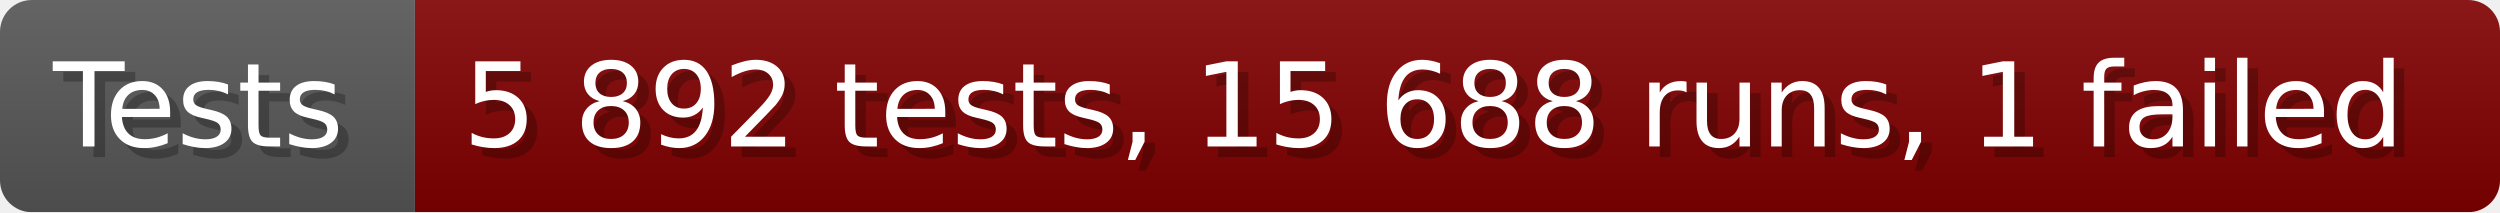
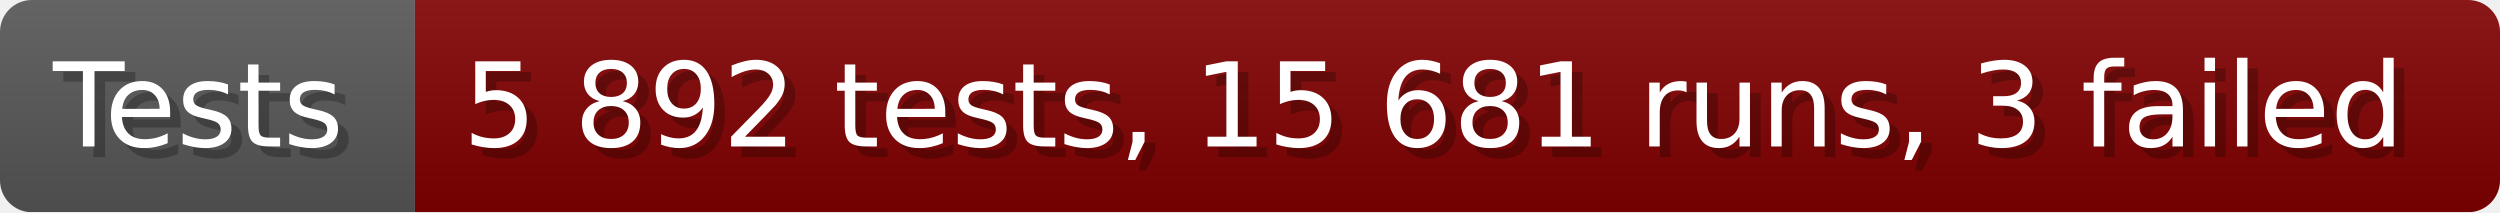
- <svg xmlns="http://www.w3.org/2000/svg" width="235.6" height="20" viewBox="0 0 2356 200" role="img" aria-label="Tests: 5 892 tests, 15 688 runs, 1 failed">
+ <svg xmlns="http://www.w3.org/2000/svg" width="235.6" height="20" viewBox="0 0 2356 200" role="img" aria-label="Tests: 5 892 tests, 15 681 runs, 3 failed">
  <linearGradient id="a" x2="0" y2="100%">
    <stop offset="0" stop-opacity=".1" stop-color="#EEE" />
    <stop offset="1" stop-opacity=".1" />
  </linearGradient>
  <mask id="m">
    <rect width="2356" height="200" rx="30" fill="#FFF" />
  </mask>
  <g mask="url(#m)">
    <rect width="391" height="200" fill="#555" />
    <rect width="1965" height="200" fill="#800000" x="391" />
    <rect width="2356" height="200" fill="url(#a)" />
  </g>
  <g aria-hidden="true" fill="#fff" text-anchor="start" font-family="Verdana,DejaVu Sans,sans-serif" font-size="110">
    <text x="60" y="148" textLength="291" fill="#000" opacity="0.25">Tests</text>
    <text x="50" y="138" textLength="291">Tests</text>
-     <text x="446" y="148" textLength="1865" fill="#000" opacity="0.25">5 892 tests, 15 688 runs, 1 failed</text>
-     <text x="436" y="138" textLength="1865">5 892 tests, 15 688 runs, 1 failed</text>
+     <text x="446" y="148" textLength="1865" fill="#000" opacity="0.25">5 892 tests, 15 681 runs, 3 failed</text>
+     <text x="436" y="138" textLength="1865">5 892 tests, 15 681 runs, 3 failed</text>
  </g>
</svg>
